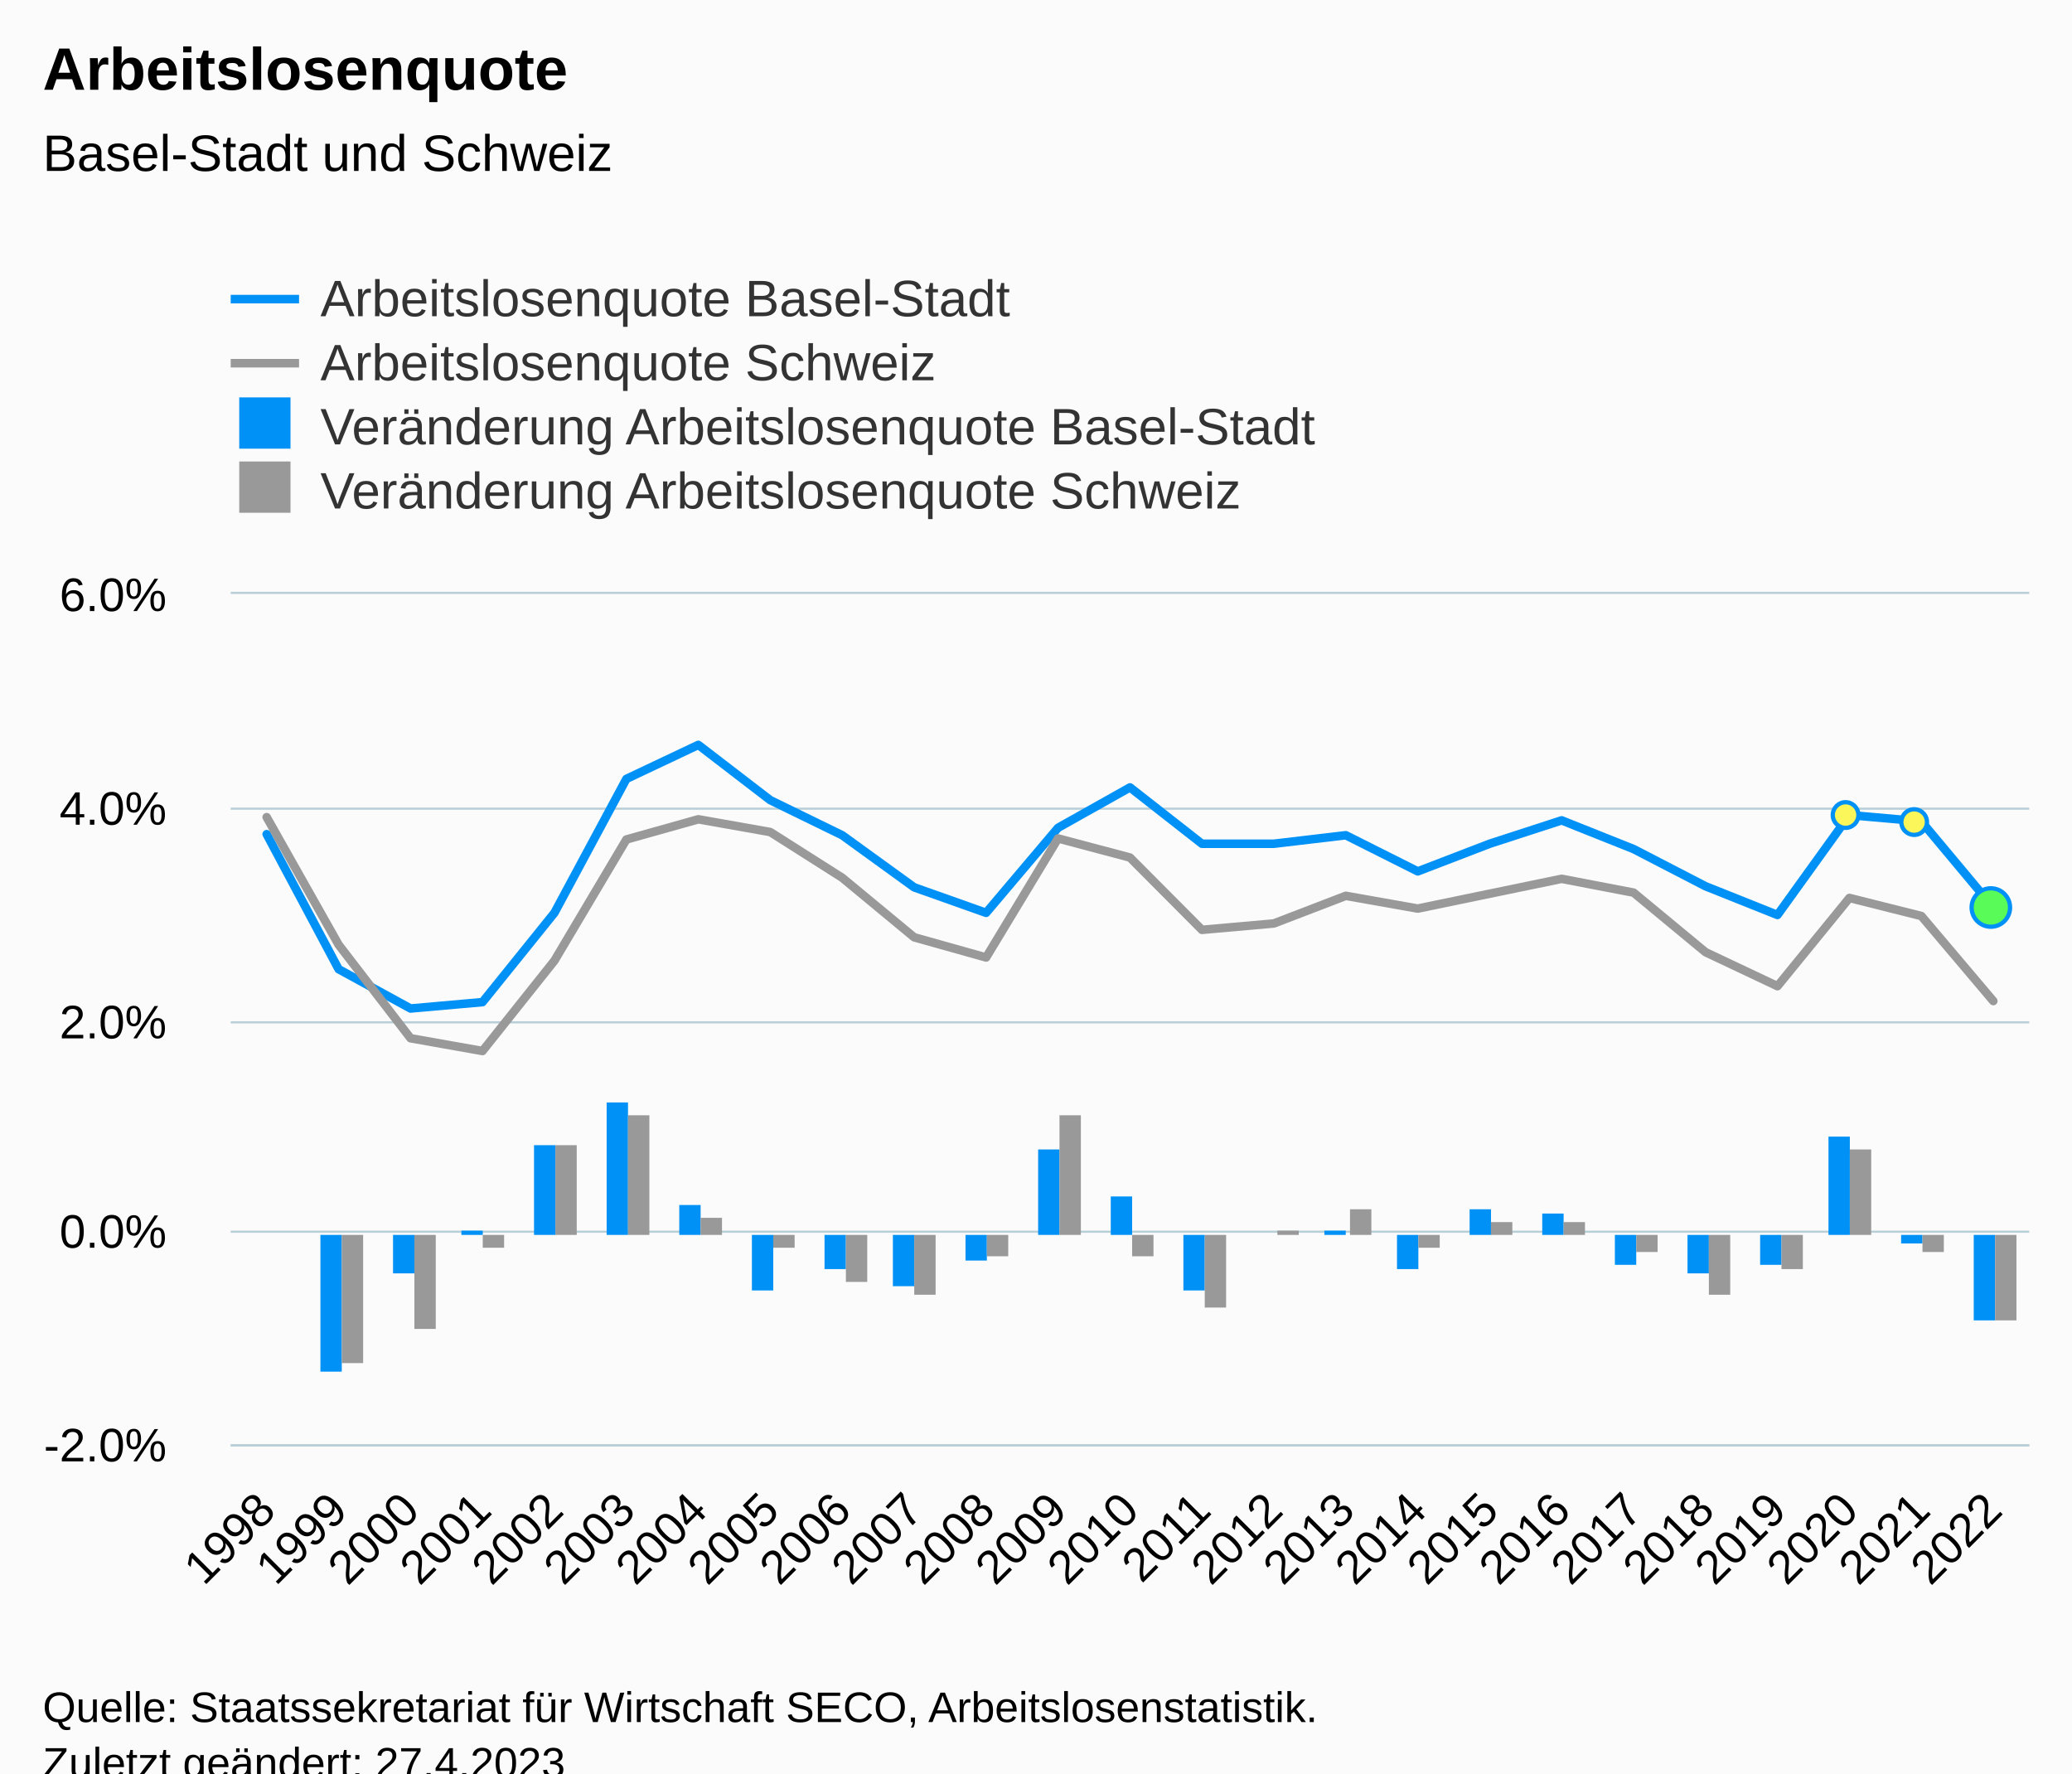
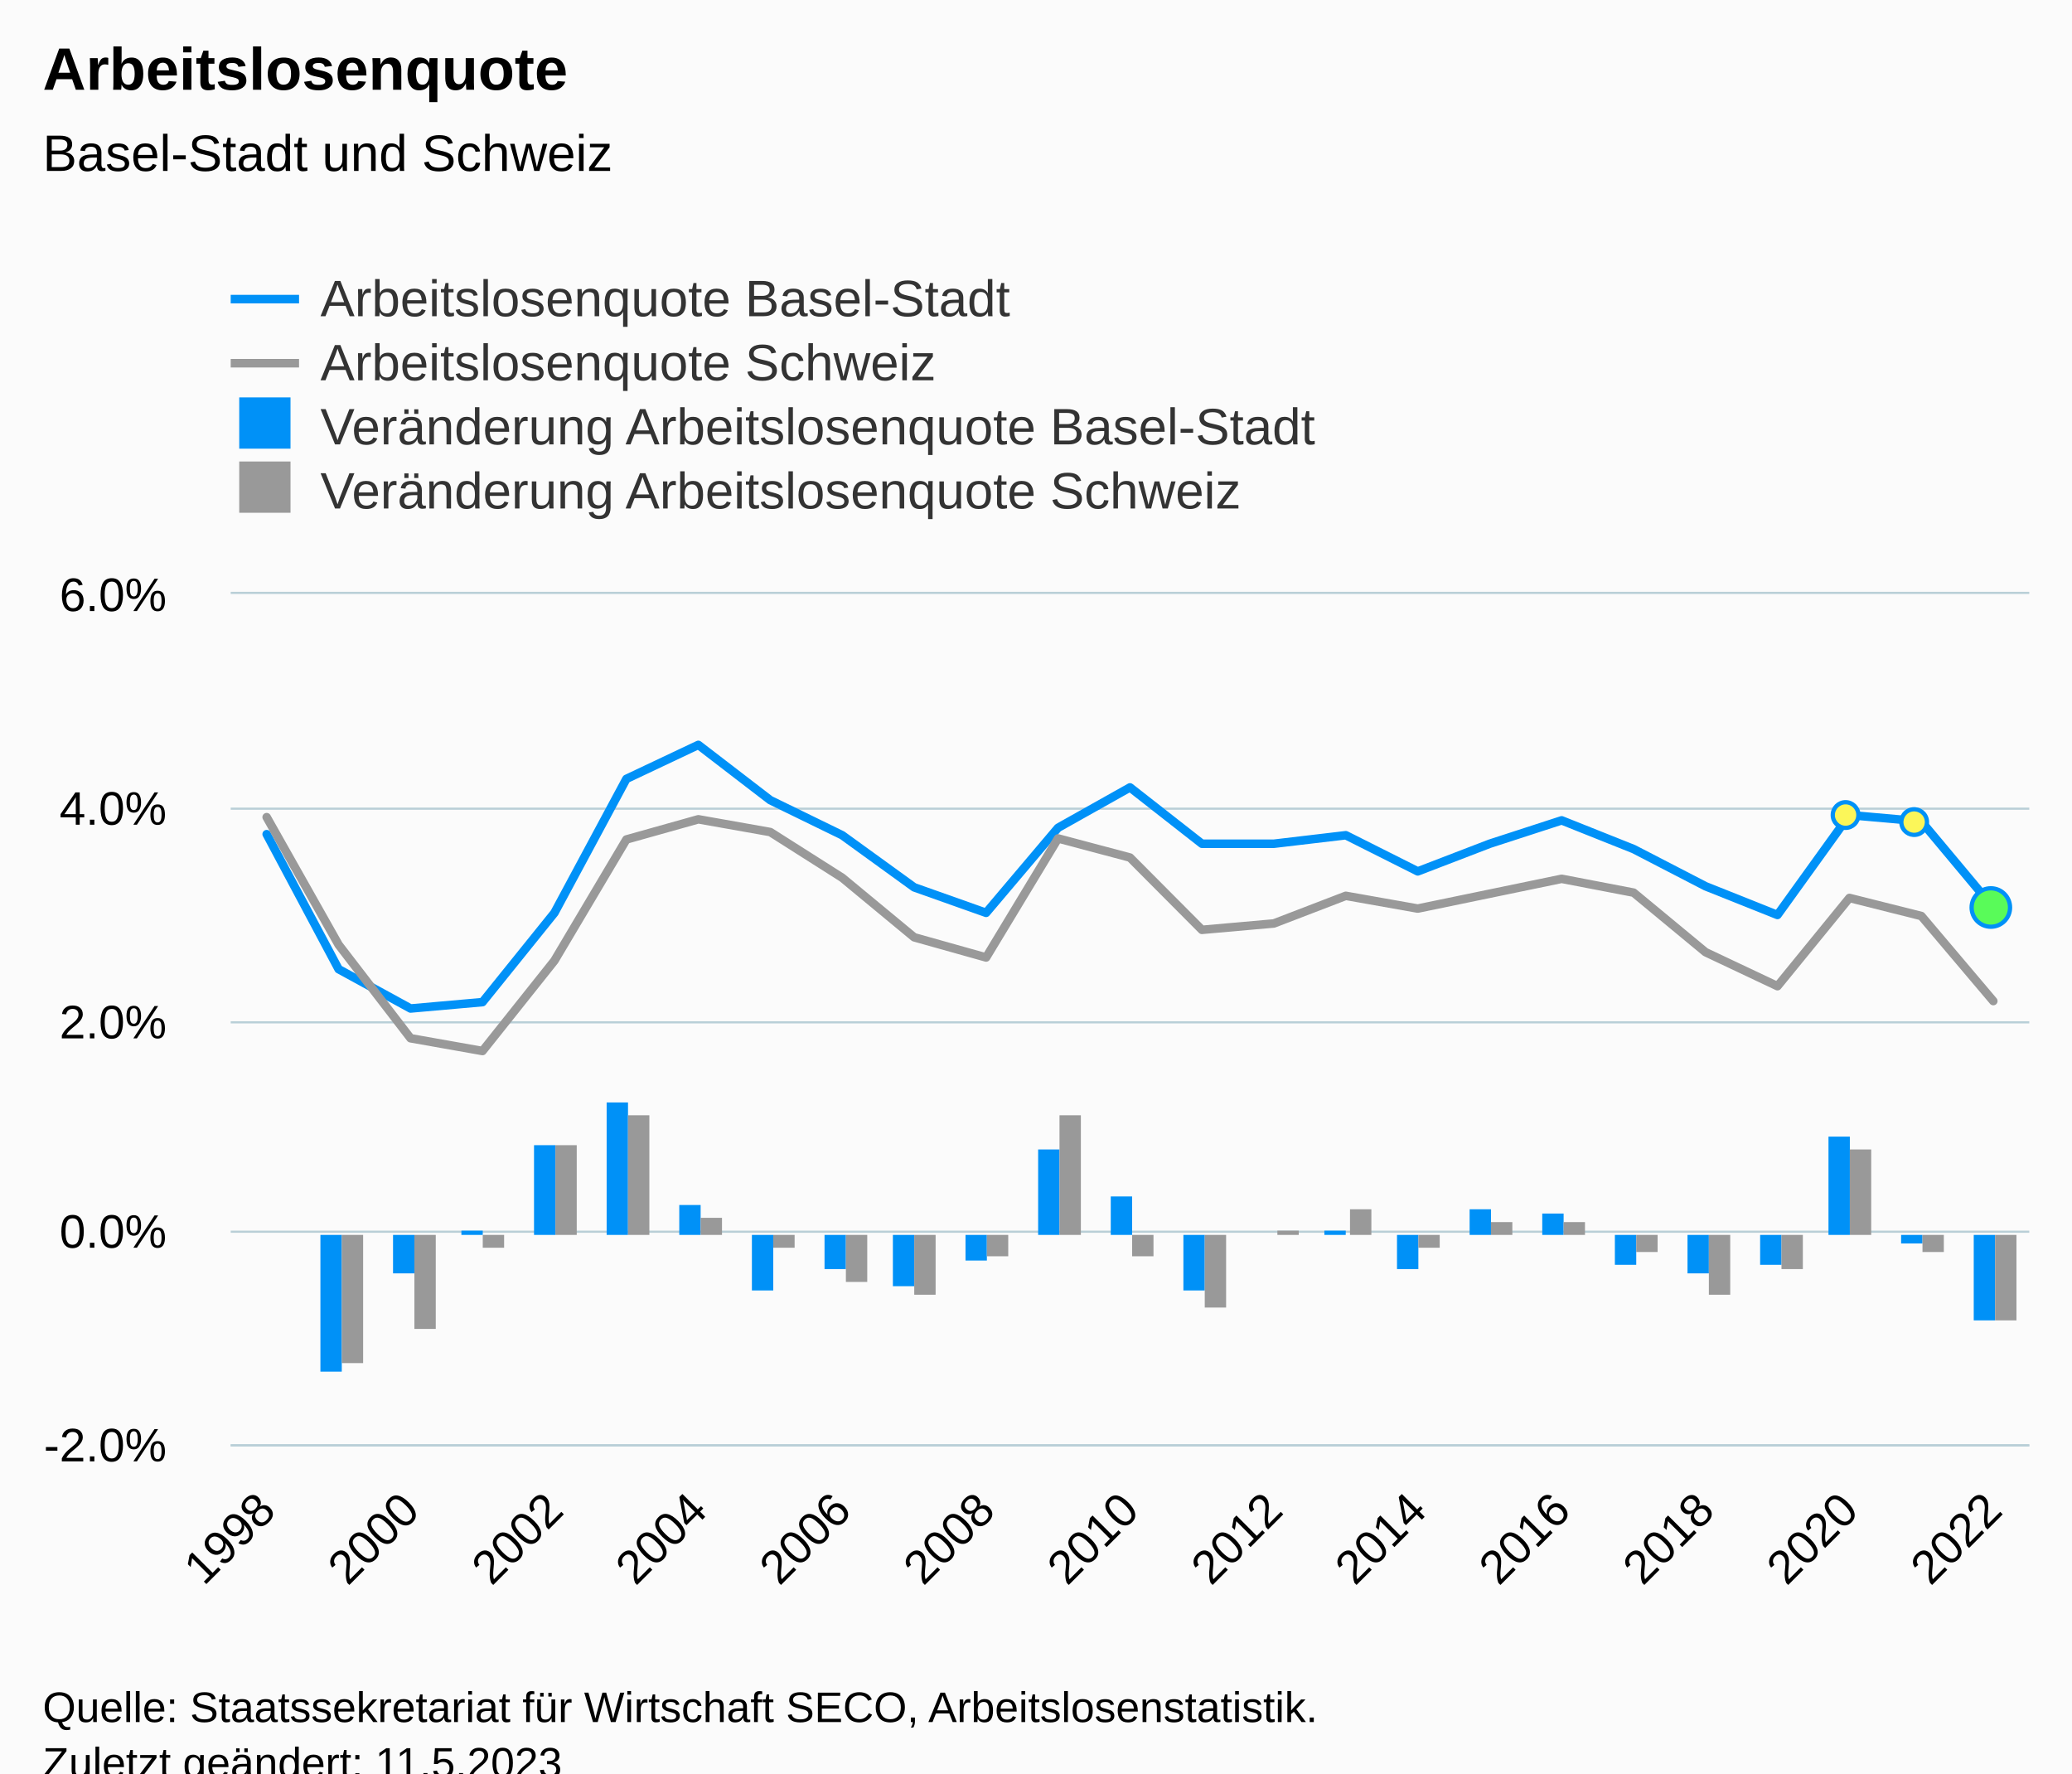
<svg xmlns="http://www.w3.org/2000/svg" version="1.1" class="highcharts-root" style="font-family:Arial;font-size:12px;" viewBox="0 0 485 415">
  <defs>
-     <clipPath id="highcharts-furu10l-132-">
+     <clipPath id="highcharts-tc3x2ga-132-">
      <rect x="0" y="0" width="421" height="199" fill="none" />
    </clipPath>
-     <clipPath id="highcharts-furu10l-158-">
+     <clipPath id="highcharts-tc3x2ga-158-">
      <rect x="0" y="0" width="421" height="199" fill="none" />
    </clipPath>
-     <clipPath id="highcharts-furu10l-259-">
+     <clipPath id="highcharts-tc3x2ga-259-">
      <rect x="54" y="139" width="421" height="199" fill="none" />
    </clipPath>
  </defs>
  <rect fill="#fbfbfb" class="highcharts-background" x="0" y="0" width="485" height="428" rx="0" ry="0" />
  <rect fill="none" class="highcharts-plot-background" x="54" y="139" width="421" height="199" />
  <g class="highcharts-pane-group" data-z-index="0" />
  <g class="highcharts-grid highcharts-xaxis-grid" data-z-index="1">
    <path fill="none" data-z-index="1" class="highcharts-grid-line" d="M 70.5 139 L 70.5 338" opacity="1" />
    <path fill="none" data-z-index="1" class="highcharts-grid-line" d="M 87.5 139 L 87.5 338" opacity="1" />
    <path fill="none" data-z-index="1" class="highcharts-grid-line" d="M 104.5 139 L 104.5 338" opacity="1" />
    <path fill="none" data-z-index="1" class="highcharts-grid-line" d="M 120.5 139 L 120.5 338" opacity="1" />
    <path fill="none" data-z-index="1" class="highcharts-grid-line" d="M 137.5 139 L 137.5 338" opacity="1" />
    <path fill="none" data-z-index="1" class="highcharts-grid-line" d="M 154.5 139 L 154.5 338" opacity="1" />
    <path fill="none" data-z-index="1" class="highcharts-grid-line" d="M 171.5 139 L 171.5 338" opacity="1" />
    <path fill="none" data-z-index="1" class="highcharts-grid-line" d="M 188.5 139 L 188.5 338" opacity="1" />
    <path fill="none" data-z-index="1" class="highcharts-grid-line" d="M 205.5 139 L 205.5 338" opacity="1" />
    <path fill="none" data-z-index="1" class="highcharts-grid-line" d="M 221.5 139 L 221.5 338" opacity="1" />
    <path fill="none" data-z-index="1" class="highcharts-grid-line" d="M 238.5 139 L 238.5 338" opacity="1" />
    <path fill="none" data-z-index="1" class="highcharts-grid-line" d="M 255.5 139 L 255.5 338" opacity="1" />
    <path fill="none" data-z-index="1" class="highcharts-grid-line" d="M 272.5 139 L 272.5 338" opacity="1" />
    <path fill="none" data-z-index="1" class="highcharts-grid-line" d="M 289.5 139 L 289.5 338" opacity="1" />
    <path fill="none" data-z-index="1" class="highcharts-grid-line" d="M 306.5 139 L 306.5 338" opacity="1" />
    <path fill="none" data-z-index="1" class="highcharts-grid-line" d="M 322.5 139 L 322.5 338" opacity="1" />
    <path fill="none" data-z-index="1" class="highcharts-grid-line" d="M 339.5 139 L 339.5 338" opacity="1" />
    <path fill="none" data-z-index="1" class="highcharts-grid-line" d="M 356.5 139 L 356.5 338" opacity="1" />
    <path fill="none" data-z-index="1" class="highcharts-grid-line" d="M 373.5 139 L 373.5 338" opacity="1" />
    <path fill="none" data-z-index="1" class="highcharts-grid-line" d="M 390.5 139 L 390.5 338" opacity="1" />
    <path fill="none" data-z-index="1" class="highcharts-grid-line" d="M 407.5 139 L 407.5 338" opacity="1" />
    <path fill="none" data-z-index="1" class="highcharts-grid-line" d="M 423.5 139 L 423.5 338" opacity="1" />
    <path fill="none" data-z-index="1" class="highcharts-grid-line" d="M 440.5 139 L 440.5 338" opacity="1" />
    <path fill="none" data-z-index="1" class="highcharts-grid-line" d="M 457.5 139 L 457.5 338" opacity="1" />
    <path fill="none" data-z-index="1" class="highcharts-grid-line" d="M 474.5 139 L 474.5 338" opacity="1" />
    <path fill="none" data-z-index="1" class="highcharts-grid-line" d="M 53.5 139 L 53.5 338" opacity="1" />
  </g>
  <g class="highcharts-grid highcharts-yaxis-grid" data-z-index="1">
    <path fill="none" stroke="#B9CFD7" stroke-width="0.5" data-z-index="1" class="highcharts-grid-line" d="M 54 338.25 L 475 338.25" opacity="1" />
    <path fill="none" stroke="#B9CFD7" stroke-width="0.5" data-z-index="1" class="highcharts-grid-line" d="M 54 288.25 L 475 288.25" opacity="1" />
    <path fill="none" stroke="#B9CFD7" stroke-width="0.5" data-z-index="1" class="highcharts-grid-line" d="M 54 239.25 L 475 239.25" opacity="1" />
    <path fill="none" stroke="#B9CFD7" stroke-width="0.5" data-z-index="1" class="highcharts-grid-line" d="M 54 189.25 L 475 189.25" opacity="1" />
    <path fill="none" stroke="#B9CFD7" stroke-width="0.5" data-z-index="1" class="highcharts-grid-line" d="M 54 138.75 L 475 138.75" opacity="1" />
  </g>
  <rect fill="none" class="highcharts-plot-border" data-z-index="1" x="54" y="139" width="421" height="199" />
  <g class="highcharts-axis highcharts-xaxis" data-z-index="2">
    <path fill="none" class="highcharts-axis-line" stroke="#B9CFD7" stroke-width="0.5" data-z-index="7" d="M 54 338.25 L 475 338.25" />
  </g>
  <g class="highcharts-axis highcharts-yaxis" data-z-index="2">
    <path fill="none" class="highcharts-axis-line" data-z-index="7" d="M 54 139 L 54 338" />
  </g>
  <g class="highcharts-series-group" data-z-index="3">
-     <g class="highcharts-series highcharts-series-0 highcharts-column-series" data-z-index="0.1" opacity="1" transform="translate(54,139) scale(1 1)" clip-path="url(#highcharts-furu10l-158-)">
+     <g class="highcharts-series highcharts-series-0 highcharts-column-series" data-z-index="0.1" opacity="1" transform="translate(54,139) scale(1 1)" clip-path="url(#highcharts-tc3x2ga-158-)">
      <rect x="21" y="150" width="5" height="32" fill="#0091f7" opacity="1" class="highcharts-point highcharts-negative" />
      <rect x="38" y="150" width="5" height="9" fill="#0091f7" opacity="1" class="highcharts-point highcharts-negative" />
      <rect x="54" y="149" width="5" height="1" fill="#0091f7" opacity="1" class="highcharts-point" />
      <rect x="71" y="129" width="5" height="21" fill="#0091f7" opacity="1" class="highcharts-point" />
      <rect x="88" y="119" width="5" height="31" fill="#0091f7" opacity="1" class="highcharts-point" />
      <rect x="105" y="143" width="5" height="7" fill="#0091f7" opacity="1" class="highcharts-point" />
      <rect x="122" y="150" width="5" height="13" fill="#0091f7" opacity="1" class="highcharts-point highcharts-negative" />
      <rect x="139" y="150" width="5" height="8" fill="#0091f7" opacity="1" class="highcharts-point highcharts-negative" />
      <rect x="155" y="150" width="5" height="12" fill="#0091f7" opacity="1" class="highcharts-point highcharts-negative" />
      <rect x="172" y="150" width="5" height="6" fill="#0091f7" opacity="1" class="highcharts-point highcharts-negative" />
      <rect x="189" y="130" width="5" height="20" fill="#0091f7" opacity="1" class="highcharts-point" />
      <rect x="206" y="141" width="5" height="9" fill="#0091f7" opacity="1" class="highcharts-point" />
      <rect x="223" y="150" width="5" height="13" fill="#0091f7" opacity="1" class="highcharts-point highcharts-negative" />
      <rect x="240" y="150" width="5" height="0" fill="#0091f7" opacity="1" class="highcharts-point" />
      <rect x="256" y="149" width="5" height="1" fill="#0091f7" opacity="1" class="highcharts-point" />
      <rect x="273" y="150" width="5" height="8" fill="#0091f7" opacity="1" class="highcharts-point highcharts-negative" />
      <rect x="290" y="144" width="5" height="6" fill="#0091f7" opacity="1" class="highcharts-point" />
      <rect x="307" y="145" width="5" height="5" fill="#0091f7" opacity="1" class="highcharts-point" />
      <rect x="324" y="150" width="5" height="7" fill="#0091f7" opacity="1" class="highcharts-point highcharts-negative" />
      <rect x="341" y="150" width="5" height="9" fill="#0091f7" opacity="1" class="highcharts-point highcharts-negative" />
      <rect x="358" y="150" width="5" height="7" fill="#0091f7" opacity="1" class="highcharts-point highcharts-negative" />
      <rect x="374" y="127" width="5" height="23" fill="#0091f7" opacity="1" class="highcharts-point" />
      <rect x="391" y="150" width="5" height="2" fill="#0091f7" opacity="1" class="highcharts-point highcharts-negative" />
      <rect x="408" y="150" width="5" height="20" fill="#0091f7" opacity="1" class="highcharts-point highcharts-negative" />
    </g>
    <g class="highcharts-markers highcharts-series-0 highcharts-column-series" data-z-index="0.1" opacity="1" transform="translate(54,139) scale(1 1)" clip-path="none" />
-     <g class="highcharts-series highcharts-series-1 highcharts-column-series" data-z-index="0.1" opacity="1" transform="translate(54,139) scale(1 1)" clip-path="url(#highcharts-furu10l-158-)">
+     <g class="highcharts-series highcharts-series-1 highcharts-column-series" data-z-index="0.1" opacity="1" transform="translate(54,139) scale(1 1)" clip-path="url(#highcharts-tc3x2ga-158-)">
      <rect x="26" y="150" width="5" height="30" fill="#999999" opacity="1" class="highcharts-point highcharts-negative" />
      <rect x="43" y="150" width="5" height="22" fill="#999999" opacity="1" class="highcharts-point highcharts-negative" />
      <rect x="59" y="150" width="5" height="3" fill="#999999" opacity="1" class="highcharts-point highcharts-negative" />
      <rect x="76" y="129" width="5" height="21" fill="#999999" opacity="1" class="highcharts-point" />
      <rect x="93" y="122" width="5" height="28" fill="#999999" opacity="1" class="highcharts-point" />
      <rect x="110" y="146" width="5" height="4" fill="#999999" opacity="1" class="highcharts-point" />
      <rect x="127" y="150" width="5" height="3" fill="#999999" opacity="1" class="highcharts-point highcharts-negative" />
      <rect x="144" y="150" width="5" height="11" fill="#999999" opacity="1" class="highcharts-point highcharts-negative" />
      <rect x="160" y="150" width="5" height="14" fill="#999999" opacity="1" class="highcharts-point highcharts-negative" />
      <rect x="177" y="150" width="5" height="5" fill="#999999" opacity="1" class="highcharts-point highcharts-negative" />
      <rect x="194" y="122" width="5" height="28" fill="#999999" opacity="1" class="highcharts-point" />
      <rect x="211" y="150" width="5" height="5" fill="#999999" opacity="1" class="highcharts-point highcharts-negative" />
      <rect x="228" y="150" width="5" height="17" fill="#999999" opacity="1" class="highcharts-point highcharts-negative" />
      <rect x="245" y="149" width="5" height="1" fill="#999999" opacity="1" class="highcharts-point" />
      <rect x="262" y="144" width="5" height="6" fill="#999999" opacity="1" class="highcharts-point" />
      <rect x="278" y="150" width="5" height="3" fill="#999999" opacity="1" class="highcharts-point highcharts-negative" />
      <rect x="295" y="147" width="5" height="3" fill="#999999" opacity="1" class="highcharts-point" />
      <rect x="312" y="147" width="5" height="3" fill="#999999" opacity="1" class="highcharts-point" />
      <rect x="329" y="150" width="5" height="4" fill="#999999" opacity="1" class="highcharts-point highcharts-negative" />
      <rect x="346" y="150" width="5" height="14" fill="#999999" opacity="1" class="highcharts-point highcharts-negative" />
      <rect x="363" y="150" width="5" height="8" fill="#999999" opacity="1" class="highcharts-point highcharts-negative" />
      <rect x="379" y="130" width="5" height="20" fill="#999999" opacity="1" class="highcharts-point" />
      <rect x="396" y="150" width="5" height="4" fill="#999999" opacity="1" class="highcharts-point highcharts-negative" />
      <rect x="413" y="150" width="5" height="20" fill="#999999" opacity="1" class="highcharts-point highcharts-negative" />
    </g>
    <g class="highcharts-markers highcharts-series-1 highcharts-column-series" data-z-index="0.1" opacity="1" transform="translate(54,139) scale(1 1)" clip-path="none" />
-     <g class="highcharts-series highcharts-series-2 highcharts-column-series highcharts-color-0" visibility="hidden" data-z-index="0.1" opacity="1" transform="translate(54,139) scale(1 1)" clip-path="url(#highcharts-furu10l-158-)" />
+     <g class="highcharts-series highcharts-series-2 highcharts-column-series highcharts-color-0" visibility="hidden" data-z-index="0.1" opacity="1" transform="translate(54,139) scale(1 1)" clip-path="url(#highcharts-tc3x2ga-158-)" />
    <g class="highcharts-markers highcharts-series-2 highcharts-column-series highcharts-color-0" visibility="hidden" data-z-index="0.1" opacity="1" transform="translate(54,139) scale(1 1)" clip-path="none" />
-     <g class="highcharts-series highcharts-series-3 highcharts-line-series" data-z-index="0.1" opacity="1" transform="translate(54,139) scale(1 1)" clip-path="url(#highcharts-furu10l-158-)">
+     <g class="highcharts-series highcharts-series-3 highcharts-line-series" data-z-index="0.1" opacity="1" transform="translate(54,139) scale(1 1)" clip-path="url(#highcharts-tc3x2ga-158-)">
      <path fill="none" d="M 8.42 56.218 L 25.26 87.809 L 42.1 97.013 L 58.94 95.52 L 75.78 74.625 L 92.62 43.282 L 109.46 35.322 L 126.3 48.258 L 143.14 56.466 L 159.98 68.655 L 176.82 74.625 L 193.66 54.725 L 210.5 45.273 L 227.34 58.456 L 244.18 58.456 L 261.02 56.466 L 277.86 64.924 L 294.7 58.456 L 311.54 52.984 L 328.38 59.7 L 345.22 68.406 L 362.06 75.122 L 378.9 51.74 L 395.74 53.233 L 412.58 73.381" class="highcharts-graph" data-z-index="1" stroke="#0091f7" stroke-width="2" stroke-linejoin="round" stroke-linecap="round" />
    </g>
    <g class="highcharts-markers highcharts-series-3 highcharts-line-series" data-z-index="0.1" opacity="1" transform="translate(54,139) scale(1 1)" clip-path="none">
      <path fill="#fbf659" d="M 378 54.74 A 3 3 0 1 1 378.003 54.74 Z" stroke="#0091f7" stroke-width="1" opacity="1" class="highcharts-point" />
      <path fill="#fbf659" d="M 395 56.233 A 3 3 0 1 1 395.003 56.232 Z" stroke="#0091f7" stroke-width="1" opacity="1" class="highcharts-point" />
      <path fill="#59fb59" d="M 412 77.881 A 4.5 4.5 0 1 1 412.004 77.881 Z" stroke="#0091f7" stroke-width="1" opacity="1" class="highcharts-point" />
    </g>
-     <g class="highcharts-series highcharts-series-4 highcharts-line-series" data-z-index="0.1" opacity="1" transform="translate(54,139) scale(1 1)" clip-path="url(#highcharts-furu10l-158-)">
+     <g class="highcharts-series highcharts-series-4 highcharts-line-series" data-z-index="0.1" opacity="1" transform="translate(54,139) scale(1 1)" clip-path="url(#highcharts-tc3x2ga-158-)">
      <path fill="none" d="M 8.42 52.237 L 25.26 82.087 L 42.1 103.977 L 58.94 106.962 L 75.78 85.819 L 92.62 57.461 L 109.46 52.735 L 126.3 55.72 L 143.14 66.416 L 159.98 80.346 L 176.82 85.073 L 193.66 57.213 L 210.5 61.69 L 227.34 78.605 L 244.18 77.112 L 261.02 70.645 L 277.86 73.63 L 294.7 70.148 L 311.54 66.665 L 328.38 69.899 L 345.22 83.829 L 362.06 91.789 L 378.9 71.142 L 395.74 75.371 L 412.58 95.271" class="highcharts-graph" data-z-index="1" stroke="#999999" stroke-width="2" stroke-linejoin="round" stroke-linecap="round" />
    </g>
    <g class="highcharts-markers highcharts-series-4 highcharts-line-series" data-z-index="0.1" opacity="1" transform="translate(54,139) scale(1 1)" clip-path="none" />
  </g>
  <text x="10" text-anchor="start" class="highcharts-title" data-z-index="4" style="color:#000000;font-size:14px;font-weight:bold;fill:#000000;" y="21">
    <tspan>Arbeitslosenquote</tspan>
  </text>
  <text x="10" text-anchor="start" class="highcharts-subtitle" data-z-index="4" style="color:#000000;font-size:12px;font-weight:normal;fill:#000000;" y="40">
    <tspan>Basel-Stadt und Schweiz</tspan>
  </text>
  <text x="10" text-anchor="start" class="highcharts-caption" data-z-index="4" style="color:#666666;fill:#666666;" y="385" />
  <g class="highcharts-legend" data-z-index="7" transform="translate(46,56)">
    <rect fill="none" class="highcharts-legend-box" rx="0" ry="0" x="0" y="0" width="278" height="71" visibility="visible" />
    <g data-z-index="1">
      <g>
        <g class="highcharts-legend-item highcharts-line-series highcharts-color-undefined highcharts-series-3" data-z-index="1" transform="translate(8,3)">
          <path fill="none" d="M 0 11 L 16 11" class="highcharts-graph" stroke="#0091f7" stroke-width="2" />
          <text x="21" style="color:#333333;cursor:pointer;font-size:12px;font-weight:normal;fill:#333333;" text-anchor="start" data-z-index="2" y="15">
            <tspan>Arbeitslosenquote Basel-Stadt</tspan>
          </text>
        </g>
        <g class="highcharts-legend-item highcharts-line-series highcharts-color-undefined highcharts-series-4" data-z-index="1" transform="translate(8,18)">
          <path fill="none" d="M 0 11 L 16 11" class="highcharts-graph" stroke="#999999" stroke-width="2" />
          <text x="21" y="15" style="color:#333333;cursor:pointer;font-size:12px;font-weight:normal;fill:#333333;" text-anchor="start" data-z-index="2">
            <tspan>Arbeitslosenquote  Schweiz</tspan>
          </text>
        </g>
        <g class="highcharts-legend-item highcharts-column-series highcharts-color-undefined highcharts-series-0" data-z-index="1" transform="translate(8,33)">
          <text x="21" y="15" style="color:#333333;cursor:pointer;font-size:12px;font-weight:normal;fill:#333333;" text-anchor="start" data-z-index="2">
            <tspan>Veränderung Arbeitslosenquote Basel-Stadt</tspan>
          </text>
          <rect x="2" y="4" width="12" height="12" fill="#0091f7" class="highcharts-point" data-z-index="3" />
        </g>
        <g class="highcharts-legend-item highcharts-column-series highcharts-color-undefined highcharts-series-1" data-z-index="1" transform="translate(8,48)">
          <text x="21" y="15" style="color:#333333;cursor:pointer;font-size:12px;font-weight:normal;fill:#333333;" text-anchor="start" data-z-index="2">
            <tspan>Veränderung Arbeitslosenquote Schweiz</tspan>
          </text>
          <rect x="2" y="4" width="12" height="12" fill="#999999" class="highcharts-point" data-z-index="3" />
        </g>
      </g>
    </g>
  </g>
  <g class="highcharts-axis-labels highcharts-xaxis-labels" data-z-index="7">
    <text x="65.013" style="color:#000000;cursor:default;font-size:11px;fill:#000000;" text-anchor="end" transform="translate(0,0) rotate(-45 65.01272 354)" y="354" opacity="1">1998</text>
-     <text x="81.853" style="color:#000000;cursor:default;font-size:11px;fill:#000000;" text-anchor="end" transform="translate(0,0) rotate(-45 81.85272 354)" y="354" opacity="1">1999</text>
+     <text x="0" style="color:#000000;cursor:default;font-size:11px;fill:#000000;" text-anchor="end" transform="translate(0,0) rotate(-45 0 -9999)" y="-9999">1999</text>
    <text x="98.693" style="color:#000000;cursor:default;font-size:11px;fill:#000000;" text-anchor="end" transform="translate(0,0) rotate(-45 98.69272 354)" y="354" opacity="1">2000</text>
-     <text x="115.533" style="color:#000000;cursor:default;font-size:11px;fill:#000000;" text-anchor="end" transform="translate(0,0) rotate(-45 115.5327 354)" y="354" opacity="1">2001</text>
+     <text x="0" style="color:#000000;cursor:default;font-size:11px;fill:#000000;" text-anchor="end" transform="translate(0,0) rotate(-45 0 -9999)" y="-9999">2001</text>
    <text x="132.373" style="color:#000000;cursor:default;font-size:11px;fill:#000000;" text-anchor="end" transform="translate(0,0) rotate(-45 132.3727 354)" y="354" opacity="1">2002</text>
-     <text x="149.213" style="color:#000000;cursor:default;font-size:11px;fill:#000000;" text-anchor="end" transform="translate(0,0) rotate(-45 149.2127 354)" y="354" opacity="1">2003</text>
+     <text x="0" style="color:#000000;cursor:default;font-size:11px;fill:#000000;" text-anchor="end" transform="translate(0,0) rotate(-45 0 -9999)" y="-9999">2003</text>
    <text x="166.053" style="color:#000000;cursor:default;font-size:11px;fill:#000000;" text-anchor="end" transform="translate(0,0) rotate(-45 166.0527 354)" y="354" opacity="1">2004</text>
-     <text x="182.893" style="color:#000000;cursor:default;font-size:11px;fill:#000000;" text-anchor="end" transform="translate(0,0) rotate(-45 182.8927 354)" y="354" opacity="1">2005</text>
+     <text x="0" style="color:#000000;cursor:default;font-size:11px;fill:#000000;" text-anchor="end" transform="translate(0,0) rotate(-45 0 -9999)" y="-9999">2005</text>
    <text x="199.733" style="color:#000000;cursor:default;font-size:11px;fill:#000000;" text-anchor="end" transform="translate(0,0) rotate(-45 199.7327 354)" y="354" opacity="1">2006</text>
-     <text x="216.573" style="color:#000000;cursor:default;font-size:11px;fill:#000000;" text-anchor="end" transform="translate(0,0) rotate(-45 216.5727 354)" y="354" opacity="1">2007</text>
+     <text x="0" style="color:#000000;cursor:default;font-size:11px;fill:#000000;" text-anchor="end" transform="translate(0,0) rotate(-45 0 -9999)" y="-9999">2007</text>
    <text x="233.413" style="color:#000000;cursor:default;font-size:11px;fill:#000000;" text-anchor="end" transform="translate(0,0) rotate(-45 233.4127 354)" y="354" opacity="1">2008</text>
-     <text x="250.253" style="color:#000000;cursor:default;font-size:11px;fill:#000000;" text-anchor="end" transform="translate(0,0) rotate(-45 250.2527 354)" y="354" opacity="1">2009</text>
+     <text x="0" style="color:#000000;cursor:default;font-size:11px;fill:#000000;" text-anchor="end" transform="translate(0,0) rotate(-45 0 -9999)" y="-9999">2009</text>
    <text x="267.093" style="color:#000000;cursor:default;font-size:11px;fill:#000000;" text-anchor="end" transform="translate(0,0) rotate(-45 267.0927 354)" y="354" opacity="1">2010</text>
-     <text x="283.933" style="color:#000000;cursor:default;font-size:11px;fill:#000000;" text-anchor="end" transform="translate(0,0) rotate(-45 283.9327 354)" y="354" opacity="1">2011</text>
+     <text x="0" style="color:#000000;cursor:default;font-size:11px;fill:#000000;" text-anchor="end" transform="translate(0,0) rotate(-45 0 -9999)" y="-9999">2011</text>
    <text x="300.773" style="color:#000000;cursor:default;font-size:11px;fill:#000000;" text-anchor="end" transform="translate(0,0) rotate(-45 300.7727 354)" y="354" opacity="1">2012</text>
-     <text x="317.613" style="color:#000000;cursor:default;font-size:11px;fill:#000000;" text-anchor="end" transform="translate(0,0) rotate(-45 317.6127 354)" y="354" opacity="1">2013</text>
+     <text x="0" style="color:#000000;cursor:default;font-size:11px;fill:#000000;" text-anchor="end" transform="translate(0,0) rotate(-45 0 -9999)" y="-9999">2013</text>
    <text x="334.453" style="color:#000000;cursor:default;font-size:11px;fill:#000000;" text-anchor="end" transform="translate(0,0) rotate(-45 334.4527 354)" y="354" opacity="1">2014</text>
-     <text x="351.293" style="color:#000000;cursor:default;font-size:11px;fill:#000000;" text-anchor="end" transform="translate(0,0) rotate(-45 351.2927 354)" y="354" opacity="1">2015</text>
+     <text x="0" style="color:#000000;cursor:default;font-size:11px;fill:#000000;" text-anchor="end" transform="translate(0,0) rotate(-45 0 -9999)" y="-9999">2015</text>
    <text x="368.133" style="color:#000000;cursor:default;font-size:11px;fill:#000000;" text-anchor="end" transform="translate(0,0) rotate(-45 368.1327 354)" y="354" opacity="1">2016</text>
-     <text x="384.973" style="color:#000000;cursor:default;font-size:11px;fill:#000000;" text-anchor="end" transform="translate(0,0) rotate(-45 384.9727 354)" y="354" opacity="1">2017</text>
+     <text x="0" style="color:#000000;cursor:default;font-size:11px;fill:#000000;" text-anchor="end" transform="translate(0,0) rotate(-45 0 -9999)" y="-9999">2017</text>
    <text x="401.813" style="color:#000000;cursor:default;font-size:11px;fill:#000000;" text-anchor="end" transform="translate(0,0) rotate(-45 401.8127 354)" y="354" opacity="1">2018</text>
-     <text x="418.653" style="color:#000000;cursor:default;font-size:11px;fill:#000000;" text-anchor="end" transform="translate(0,0) rotate(-45 418.6527 354)" y="354" opacity="1">2019</text>
+     <text x="0" style="color:#000000;cursor:default;font-size:11px;fill:#000000;" text-anchor="end" transform="translate(0,0) rotate(-45 0 -9999)" y="-9999">2019</text>
    <text x="435.493" style="color:#000000;cursor:default;font-size:11px;fill:#000000;" text-anchor="end" transform="translate(0,0) rotate(-45 435.4927 354)" y="354" opacity="1">2020</text>
-     <text x="452.333" style="color:#000000;cursor:default;font-size:11px;fill:#000000;" text-anchor="end" transform="translate(0,0) rotate(-45 452.3327 354)" y="354" opacity="1">2021</text>
+     <text x="0" style="color:#000000;cursor:default;font-size:11px;fill:#000000;" text-anchor="end" transform="translate(0,0) rotate(-45 0 -9999)" y="-9999">2021</text>
    <text x="469.173" style="color:#000000;cursor:default;font-size:11px;fill:#000000;" text-anchor="end" transform="translate(0,0) rotate(-45 469.1727 354)" y="354" opacity="1">2022</text>
  </g>
  <g class="highcharts-axis-labels highcharts-yaxis-labels" data-z-index="7">
    <text x="39" style="color:#000000;cursor:default;font-size:11px;fill:#000000;" text-anchor="end" transform="translate(0,0)" y="342" opacity="1">-2.0%</text>
    <text x="39" style="color:#000000;cursor:default;font-size:11px;fill:#000000;" text-anchor="end" transform="translate(0,0)" y="292" opacity="1">0.0%</text>
    <text x="39" style="color:#000000;cursor:default;font-size:11px;fill:#000000;" text-anchor="end" transform="translate(0,0)" y="243" opacity="1">2.0%</text>
    <text x="39" style="color:#000000;cursor:default;font-size:11px;fill:#000000;" text-anchor="end" transform="translate(0,0)" y="193" opacity="1">4.0%</text>
    <text x="39" style="color:#000000;cursor:default;font-size:11px;fill:#000000;" text-anchor="end" transform="translate(0,0)" y="143" opacity="1">6.0%</text>
  </g>
  <text x="10" class="highcharts-credits" text-anchor="start" data-z-index="8" style="cursor:default;color:#000000;font-size:10px;fill:#000000;" y="403">
    <tspan>Quelle: Staatssekretariat für Wirtschaft SECO, Arbeitslosenstatistik.</tspan>
-     <tspan x="10" dy="13">Zuletzt geändert: 27.4.2023</tspan>
+     <tspan x="10" dy="13">Zuletzt geändert: 11.5.2023</tspan>
  </text>
-   <g class="highcharts-control-points" data-z-index="99" clip-path="url(#highcharts-furu10l-259-)" />
+   <g class="highcharts-control-points" data-z-index="99" clip-path="url(#highcharts-tc3x2ga-259-)" />
</svg>
